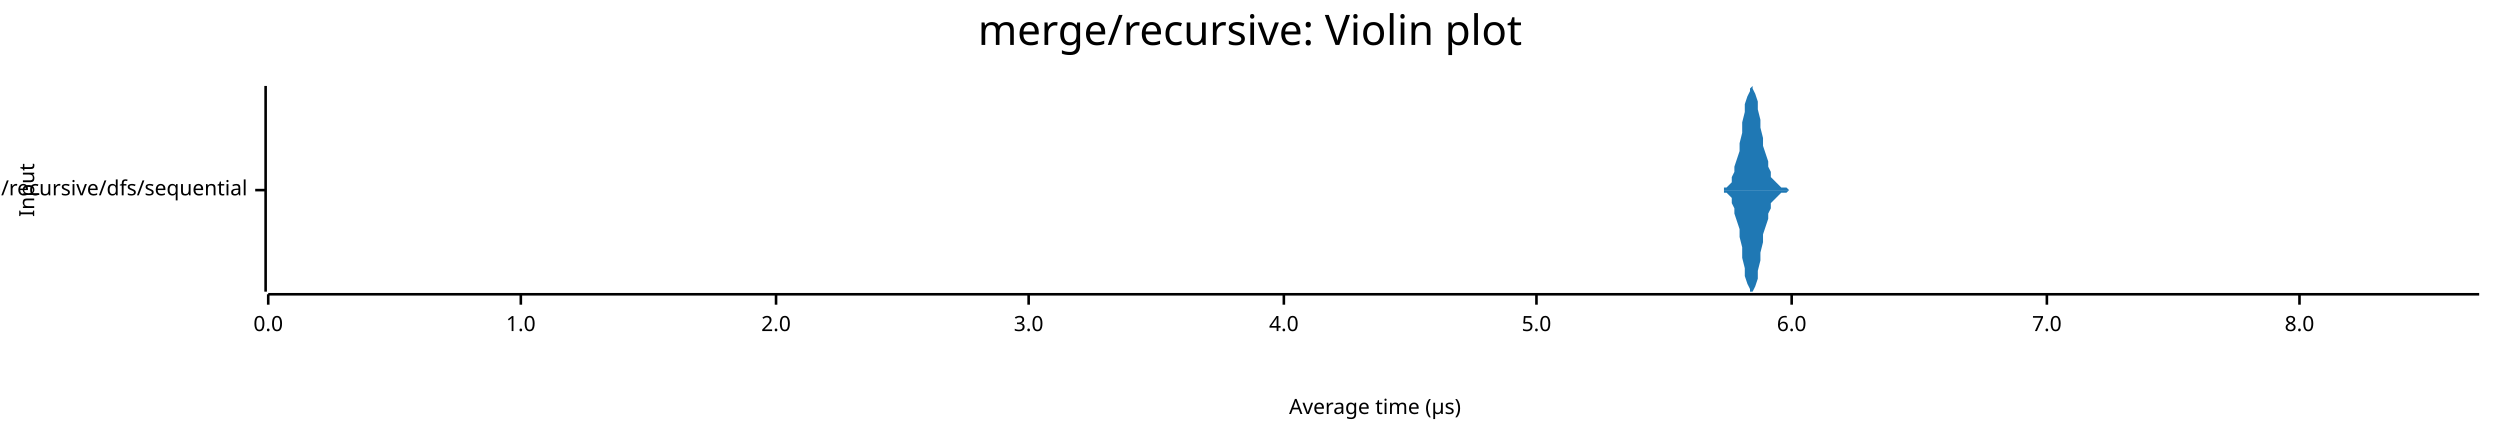
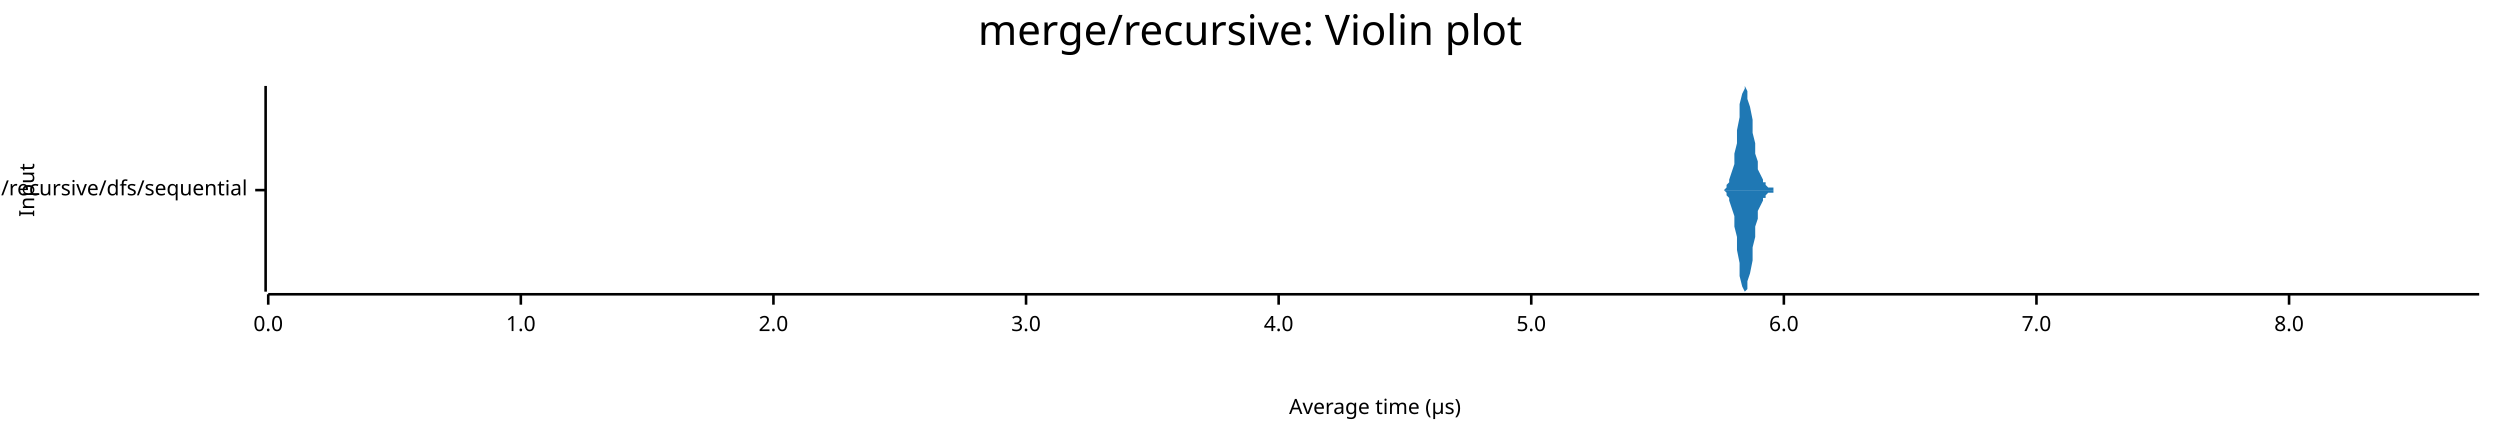
<svg xmlns="http://www.w3.org/2000/svg" width="960" height="168" viewBox="0 0 960 168">
  <text x="480" y="5" dy="0.76em" text-anchor="middle" font-family="sans-serif" font-size="16.129" opacity="1" fill="#000000">
merge/recursive: Violin plot
</text>
  <text x="7" y="73" dy="0.76em" text-anchor="middle" font-family="sans-serif" font-size="8.065" opacity="1" fill="#000000" transform="rotate(270, 7, 73)">
Input
</text>
  <text x="528" y="161" dy="-0.5ex" text-anchor="middle" font-family="sans-serif" font-size="8.065" opacity="1" fill="#000000">
Average time (µs)
</text>
  <polyline fill="none" opacity="1" stroke="#000000" stroke-width="1" points="102,33 102,112 " />
  <text x="95" y="73" dy="0.5ex" text-anchor="end" font-family="sans-serif" font-size="8.065" opacity="1" fill="#000000">
merge/recursive/dfs/sequential
</text>
  <polyline fill="none" opacity="1" stroke="#000000" stroke-width="1" points="98,73 102,73 " />
  <polyline fill="none" opacity="1" stroke="#000000" stroke-width="1" points="103,113 952,113 " />
  <text x="103" y="121" dy="0.76em" text-anchor="middle" font-family="sans-serif" font-size="8.065" opacity="1" fill="#000000">
0.0
</text>
  <polyline fill="none" opacity="1" stroke="#000000" stroke-width="1" points="103,113 103,117 " />
  <text x="200" y="121" dy="0.76em" text-anchor="middle" font-family="sans-serif" font-size="8.065" opacity="1" fill="#000000">
1.0
</text>
  <polyline fill="none" opacity="1" stroke="#000000" stroke-width="1" points="200,113 200,117 " />
-   <text x="298" y="121" dy="0.76em" text-anchor="middle" font-family="sans-serif" font-size="8.065" opacity="1" fill="#000000">
+   <text x="297" y="121" dy="0.76em" text-anchor="middle" font-family="sans-serif" font-size="8.065" opacity="1" fill="#000000">
2.0
</text>
-   <polyline fill="none" opacity="1" stroke="#000000" stroke-width="1" points="298,113 298,117 " />
-   <text x="395" y="121" dy="0.76em" text-anchor="middle" font-family="sans-serif" font-size="8.065" opacity="1" fill="#000000">
+   <polyline fill="none" opacity="1" stroke="#000000" stroke-width="1" points="297,113 297,117 " />
+   <text x="394" y="121" dy="0.76em" text-anchor="middle" font-family="sans-serif" font-size="8.065" opacity="1" fill="#000000">
3.0
</text>
-   <polyline fill="none" opacity="1" stroke="#000000" stroke-width="1" points="395,113 395,117 " />
-   <text x="493" y="121" dy="0.76em" text-anchor="middle" font-family="sans-serif" font-size="8.065" opacity="1" fill="#000000">
+   <polyline fill="none" opacity="1" stroke="#000000" stroke-width="1" points="394,113 394,117 " />
+   <text x="491" y="121" dy="0.76em" text-anchor="middle" font-family="sans-serif" font-size="8.065" opacity="1" fill="#000000">
4.0
</text>
-   <polyline fill="none" opacity="1" stroke="#000000" stroke-width="1" points="493,113 493,117 " />
-   <text x="590" y="121" dy="0.76em" text-anchor="middle" font-family="sans-serif" font-size="8.065" opacity="1" fill="#000000">
+   <polyline fill="none" opacity="1" stroke="#000000" stroke-width="1" points="491,113 491,117 " />
+   <text x="588" y="121" dy="0.76em" text-anchor="middle" font-family="sans-serif" font-size="8.065" opacity="1" fill="#000000">
5.0
</text>
-   <polyline fill="none" opacity="1" stroke="#000000" stroke-width="1" points="590,113 590,117 " />
-   <text x="688" y="121" dy="0.76em" text-anchor="middle" font-family="sans-serif" font-size="8.065" opacity="1" fill="#000000">
+   <polyline fill="none" opacity="1" stroke="#000000" stroke-width="1" points="588,113 588,117 " />
+   <text x="685" y="121" dy="0.76em" text-anchor="middle" font-family="sans-serif" font-size="8.065" opacity="1" fill="#000000">
6.0
</text>
-   <polyline fill="none" opacity="1" stroke="#000000" stroke-width="1" points="688,113 688,117 " />
-   <text x="786" y="121" dy="0.76em" text-anchor="middle" font-family="sans-serif" font-size="8.065" opacity="1" fill="#000000">
+   <polyline fill="none" opacity="1" stroke="#000000" stroke-width="1" points="685,113 685,117 " />
+   <text x="782" y="121" dy="0.76em" text-anchor="middle" font-family="sans-serif" font-size="8.065" opacity="1" fill="#000000">
7.0
</text>
-   <polyline fill="none" opacity="1" stroke="#000000" stroke-width="1" points="786,113 786,117 " />
-   <text x="883" y="121" dy="0.76em" text-anchor="middle" font-family="sans-serif" font-size="8.065" opacity="1" fill="#000000">
+   <polyline fill="none" opacity="1" stroke="#000000" stroke-width="1" points="782,113 782,117 " />
+   <text x="879" y="121" dy="0.76em" text-anchor="middle" font-family="sans-serif" font-size="8.065" opacity="1" fill="#000000">
8.0
</text>
-   <polyline fill="none" opacity="1" stroke="#000000" stroke-width="1" points="883,113 883,117 " />
-   <polygon opacity="1" fill="#1F78B4" points="661,73 661,73 662,73 662,72 663,72 663,72 664,71 665,70 665,68 666,66 666,64 667,61 668,58 668,55 669,51 669,47 670,43 670,40 671,37 672,35 672,34 673,33 673,34 674,36 675,39 675,42 676,46 676,49 677,53 677,56 678,59 679,62 679,64 680,66 680,68 681,69 682,70 682,70 683,71 683,71 684,72 684,72 685,72 686,72 686,72 687,73 687,73 688,73 689,73 689,73 690,73 690,73 691,73 691,73 692,73 693,73 693,73 694,73 694,73 695,73 696,73 696,73 697,73 697,73 698,73 698,73 699,73 700,73 700,73 701,73 701,73 702,73 703,73 703,73 704,73 704,73 705,73 705,73 706,73 707,73 707,73 708,73 708,73 709,73 710,73 710,73 711,73 711,73 712,73 712,73 713,73 714,73 714,73 715,73 715,73 716,73 717,73 717,73 718,73 718,73 719,73 719,73 720,73 721,73 721,73 722,73 722,73 723,73 724,73 724,73 725,73 725,73 726,73 726,73 727,73 728,73 728,73 729,73 729,73 730,73 731,73 731,73 732,73 732,73 733,73 733,73 734,73 735,73 735,73 736,73 736,73 737,73 738,73 738,73 739,73 739,73 740,73 740,73 741,73 742,73 742,73 743,73 743,73 744,73 745,73 745,73 746,73 746,73 747,73 747,73 748,73 749,73 749,73 750,73 750,73 751,73 752,73 752,73 753,73 753,73 754,73 754,73 755,73 756,73 756,73 757,73 757,73 758,73 759,73 759,73 760,73 760,73 761,73 761,73 762,73 763,73 763,73 764,73 764,73 765,73 766,73 766,73 767,73 767,73 768,73 768,73 769,73 770,73 770,73 771,73 771,73 772,73 772,73 773,73 774,73 774,73 775,73 775,73 776,73 777,73 777,73 778,73 778,73 779,73 779,73 780,73 781,73 781,73 782,73 782,73 783,73 784,73 784,73 785,73 785,73 786,73 786,73 787,73 788,73 788,73 789,73 789,73 790,73 791,73 791,73 792,73 792,73 793,73 793,73 794,73 795,73 795,73 796,73 796,73 797,73 798,73 798,73 799,73 799,73 800,73 800,73 801,73 802,73 802,73 803,73 803,73 804,73 805,73 805,73 806,73 806,73 807,73 807,73 808,73 809,73 809,73 810,73 810,73 811,73 812,73 812,73 813,73 813,73 814,73 814,73 815,73 816,73 816,73 817,73 817,73 818,73 819,73 819,73 820,73 820,73 821,73 821,73 822,73 823,73 823,73 824,73 824,73 825,73 826,73 826,73 827,73 827,73 828,73 828,73 829,73 830,73 830,73 831,73 831,73 832,73 833,73 833,73 834,73 834,73 835,73 835,73 836,73 837,73 837,73 838,73 838,73 839,73 840,73 840,73 841,73 841,73 842,73 842,73 843,73 844,73 844,73 845,73 845,73 846,73 847,73 847,73 848,73 848,73 849,73 849,73 850,73 851,73 851,73 852,73 852,73 853,73 854,73 854,73 855,73 855,73 856,73 856,73 857,73 858,73 858,73 859,73 859,73 860,73 861,73 861,73 862,73 862,73 863,73 863,73 864,73 865,73 865,73 866,73 866,73 867,73 868,73 868,73 869,73 869,73 870,73 870,73 871,73 872,73 872,73 873,73 873,73 874,73 875,73 875,73 876,73 876,73 877,73 877,73 878,73 879,73 879,73 880,73 880,73 881,73 882,73 882,73 883,73 883,73 884,73 884,73 885,73 886,73 886,73 887,73 887,73 888,73 889,73 889,73 890,73 890,73 891,73 891,73 892,73 893,73 893,73 894,73 894,73 895,73 896,73 896,73 897,73 897,73 898,73 898,73 899,73 900,73 900,73 901,73 901,73 902,73 903,73 903,73 904,73 904,73 905,73 905,73 906,73 907,73 907,73 908,73 908,73 909,73 910,73 910,73 911,73 911,73 912,73 912,73 913,73 914,73 914,73 915,73 915,73 916,73 917,73 917,73 918,73 918,73 919,73 919,73 920,73 921,73 921,73 922,73 922,73 923,73 924,73 924,73 925,73 925,73 926,73 926,73 927,73 928,73 928,73 929,73 929,73 930,73 931,73 931,73 932,73 932,73 933,73 933,73 934,73 935,73 935,73 936,73 936,73 937,73 938,73 938,73 939,73 939,73 940,73 940,73 941,73 942,73 942,73 943,73 943,73 944,73 945,73 945,73 946,73 946,73 947,73 947,73 948,73 949,73 949,73 950,73 950,73 951,73 952,73 952,73 661,73 " />
-   <polygon opacity="1" fill="#1F78B4" points="661,73 661,73 662,73 662,74 663,74 663,74 664,75 665,76 665,78 666,80 666,82 667,85 668,88 668,91 669,95 669,99 670,103 670,106 671,109 672,111 672,112 673,112 673,112 674,110 675,107 675,104 676,100 676,97 677,93 677,90 678,87 679,84 679,82 680,80 680,78 681,77 682,76 682,76 683,75 683,75 684,74 684,74 685,74 686,74 686,74 687,73 687,73 688,73 689,73 689,73 690,73 690,73 691,73 691,73 692,73 693,73 693,73 694,73 694,73 695,73 696,73 696,73 697,73 697,73 698,73 698,73 699,73 700,73 700,73 701,73 701,73 702,73 703,73 703,73 704,73 704,73 705,73 705,73 706,73 707,73 707,73 708,73 708,73 709,73 710,73 710,73 711,73 711,73 712,73 712,73 713,73 714,73 714,73 715,73 715,73 716,73 717,73 717,73 718,73 718,73 719,73 719,73 720,73 721,73 721,73 722,73 722,73 723,73 724,73 724,73 725,73 725,73 726,73 726,73 727,73 728,73 728,73 729,73 729,73 730,73 731,73 731,73 732,73 732,73 733,73 733,73 734,73 735,73 735,73 736,73 736,73 737,73 738,73 738,73 739,73 739,73 740,73 740,73 741,73 742,73 742,73 743,73 743,73 744,73 745,73 745,73 746,73 746,73 747,73 747,73 748,73 749,73 749,73 750,73 750,73 751,73 752,73 752,73 753,73 753,73 754,73 754,73 755,73 756,73 756,73 757,73 757,73 758,73 759,73 759,73 760,73 760,73 761,73 761,73 762,73 763,73 763,73 764,73 764,73 765,73 766,73 766,73 767,73 767,73 768,73 768,73 769,73 770,73 770,73 771,73 771,73 772,73 772,73 773,73 774,73 774,73 775,73 775,73 776,73 777,73 777,73 778,73 778,73 779,73 779,73 780,73 781,73 781,73 782,73 782,73 783,73 784,73 784,73 785,73 785,73 786,73 786,73 787,73 788,73 788,73 789,73 789,73 790,73 791,73 791,73 792,73 792,73 793,73 793,73 794,73 795,73 795,73 796,73 796,73 797,73 798,73 798,73 799,73 799,73 800,73 800,73 801,73 802,73 802,73 803,73 803,73 804,73 805,73 805,73 806,73 806,73 807,73 807,73 808,73 809,73 809,73 810,73 810,73 811,73 812,73 812,73 813,73 813,73 814,73 814,73 815,73 816,73 816,73 817,73 817,73 818,73 819,73 819,73 820,73 820,73 821,73 821,73 822,73 823,73 823,73 824,73 824,73 825,73 826,73 826,73 827,73 827,73 828,73 828,73 829,73 830,73 830,73 831,73 831,73 832,73 833,73 833,73 834,73 834,73 835,73 835,73 836,73 837,73 837,73 838,73 838,73 839,73 840,73 840,73 841,73 841,73 842,73 842,73 843,73 844,73 844,73 845,73 845,73 846,73 847,73 847,73 848,73 848,73 849,73 849,73 850,73 851,73 851,73 852,73 852,73 853,73 854,73 854,73 855,73 855,73 856,73 856,73 857,73 858,73 858,73 859,73 859,73 860,73 861,73 861,73 862,73 862,73 863,73 863,73 864,73 865,73 865,73 866,73 866,73 867,73 868,73 868,73 869,73 869,73 870,73 870,73 871,73 872,73 872,73 873,73 873,73 874,73 875,73 875,73 876,73 876,73 877,73 877,73 878,73 879,73 879,73 880,73 880,73 881,73 882,73 882,73 883,73 883,73 884,73 884,73 885,73 886,73 886,73 887,73 887,73 888,73 889,73 889,73 890,73 890,73 891,73 891,73 892,73 893,73 893,73 894,73 894,73 895,73 896,73 896,73 897,73 897,73 898,73 898,73 899,73 900,73 900,73 901,73 901,73 902,73 903,73 903,73 904,73 904,73 905,73 905,73 906,73 907,73 907,73 908,73 908,73 909,73 910,73 910,73 911,73 911,73 912,73 912,73 913,73 914,73 914,73 915,73 915,73 916,73 917,73 917,73 918,73 918,73 919,73 919,73 920,73 921,73 921,73 922,73 922,73 923,73 924,73 924,73 925,73 925,73 926,73 926,73 927,73 928,73 928,73 929,73 929,73 930,73 931,73 931,73 932,73 932,73 933,73 933,73 934,73 935,73 935,73 936,73 936,73 937,73 938,73 938,73 939,73 939,73 940,73 940,73 941,73 942,73 942,73 943,73 943,73 944,73 945,73 945,73 946,73 946,73 947,73 947,73 948,73 949,73 949,73 950,73 950,73 951,73 952,73 952,73 661,73 " />
+   <polyline fill="none" opacity="1" stroke="#000000" stroke-width="1" points="879,113 879,117 " />
+   <polygon opacity="1" fill="#1F78B4" points="660,73 661,73 661,73 662,73 663,72 663,71 664,70 664,69 665,66 666,63 666,59 667,55 667,50 668,45 668,40 669,36 670,34 670,33 671,35 671,38 672,41 673,46 673,51 674,55 674,59 675,62 675,65 676,67 677,69 677,70 678,70 678,71 679,72 680,72 680,72 681,72 681,73 682,73 682,73 683,73 684,73 684,73 685,73 685,73 686,73 687,73 687,73 688,73 688,73 689,73 689,73 690,73 691,73 691,73 692,73 692,73 693,73 694,73 694,73 695,73 695,73 696,73 696,73 697,73 698,73 698,73 699,73 699,73 700,73 701,73 701,73 702,73 702,73 703,73 703,73 704,73 705,73 705,73 706,73 706,73 707,73 708,73 708,73 709,73 709,73 710,73 710,73 711,73 712,73 712,73 713,73 713,73 714,73 715,73 715,73 716,73 716,73 717,73 717,73 718,73 719,73 719,73 720,73 720,73 721,73 722,73 722,73 723,73 723,73 724,73 724,73 725,73 726,73 726,73 727,73 727,73 728,73 729,73 729,73 730,73 730,73 731,73 731,73 732,73 733,73 733,73 734,73 734,73 735,73 736,73 736,73 737,73 737,73 738,73 738,73 739,73 740,73 740,73 741,73 741,73 742,73 743,73 743,73 744,73 744,73 745,73 745,73 746,73 747,73 747,73 748,73 748,73 749,73 750,73 750,73 751,73 751,73 752,73 752,73 753,73 754,73 754,73 755,73 755,73 756,73 757,73 757,73 758,73 758,73 759,73 760,73 760,73 761,73 761,73 762,73 762,73 763,73 764,73 764,73 765,73 765,73 766,73 767,73 767,73 768,73 768,73 769,73 769,73 770,73 771,73 771,73 772,73 772,73 773,73 774,73 774,73 775,73 775,73 776,73 776,73 777,73 778,73 778,73 779,73 779,73 780,73 781,73 781,73 782,73 782,73 783,73 783,73 784,73 785,73 785,73 786,73 786,73 787,73 788,73 788,73 789,73 789,73 790,73 790,73 791,73 792,73 792,73 793,73 793,73 794,73 795,73 795,73 796,73 796,73 797,73 797,73 798,73 799,73 799,73 800,73 800,73 801,73 802,73 802,73 803,73 803,73 804,73 804,73 805,73 806,73 806,73 807,73 807,73 808,73 809,73 809,73 810,73 810,73 811,73 811,73 812,73 813,73 813,73 814,73 814,73 815,73 816,73 816,73 817,73 817,73 818,73 818,73 819,73 820,73 820,73 821,73 821,73 822,73 823,73 823,73 824,73 824,73 825,73 825,73 826,73 827,73 827,73 828,73 828,73 829,73 830,73 830,73 831,73 831,73 832,73 832,73 833,73 834,73 834,73 835,73 835,73 836,73 837,73 837,73 838,73 838,73 839,73 839,73 840,73 841,73 841,73 842,73 842,73 843,73 844,73 844,73 845,73 845,73 846,73 846,73 847,73 848,73 848,73 849,73 849,73 850,73 851,73 851,73 852,73 852,73 853,73 853,73 854,73 855,73 855,73 856,73 856,73 857,73 858,73 858,73 859,73 859,73 860,73 860,73 861,73 862,73 862,73 863,73 863,73 864,73 865,73 865,73 866,73 866,73 867,73 867,73 868,73 869,73 869,73 870,73 870,73 871,73 872,73 872,73 873,73 873,73 874,73 874,73 875,73 876,73 876,73 877,73 877,73 878,73 879,73 879,73 880,73 880,73 881,73 881,73 882,73 883,73 883,73 884,73 884,73 885,73 886,73 886,73 887,73 887,73 888,73 888,73 889,73 890,73 890,73 891,73 891,73 892,73 893,73 893,73 894,73 894,73 895,73 895,73 896,73 897,73 897,73 898,73 898,73 899,73 900,73 900,73 901,73 901,73 902,73 902,73 903,73 904,73 904,73 905,73 905,73 906,73 907,73 907,73 908,73 908,73 909,73 909,73 910,73 911,73 911,73 912,73 912,73 913,73 914,73 914,73 915,73 915,73 916,73 916,73 917,73 918,73 918,73 919,73 919,73 920,73 921,73 921,73 922,73 922,73 923,73 923,73 924,73 925,73 925,73 926,73 926,73 927,73 928,73 928,73 929,73 929,73 930,73 930,73 931,73 932,73 932,73 933,73 933,73 934,73 935,73 935,73 936,73 936,73 937,73 937,73 938,73 939,73 939,73 940,73 940,73 941,73 942,73 942,73 943,73 943,73 944,73 944,73 945,73 946,73 946,73 947,73 947,73 948,73 949,73 949,73 950,73 950,73 951,73 952,73 952,73 660,73 " />
+   <polygon opacity="1" fill="#1F78B4" points="660,73 661,73 661,73 662,73 663,74 663,75 664,76 664,77 665,80 666,83 666,87 667,91 667,96 668,101 668,106 669,110 670,112 670,112 671,111 671,108 672,105 673,100 673,95 674,91 674,87 675,84 675,81 676,79 677,77 677,76 678,76 678,75 679,74 680,74 680,74 681,74 681,73 682,73 682,73 683,73 684,73 684,73 685,73 685,73 686,73 687,73 687,73 688,73 688,73 689,73 689,73 690,73 691,73 691,73 692,73 692,73 693,73 694,73 694,73 695,73 695,73 696,73 696,73 697,73 698,73 698,73 699,73 699,73 700,73 701,73 701,73 702,73 702,73 703,73 703,73 704,73 705,73 705,73 706,73 706,73 707,73 708,73 708,73 709,73 709,73 710,73 710,73 711,73 712,73 712,73 713,73 713,73 714,73 715,73 715,73 716,73 716,73 717,73 717,73 718,73 719,73 719,73 720,73 720,73 721,73 722,73 722,73 723,73 723,73 724,73 724,73 725,73 726,73 726,73 727,73 727,73 728,73 729,73 729,73 730,73 730,73 731,73 731,73 732,73 733,73 733,73 734,73 734,73 735,73 736,73 736,73 737,73 737,73 738,73 738,73 739,73 740,73 740,73 741,73 741,73 742,73 743,73 743,73 744,73 744,73 745,73 745,73 746,73 747,73 747,73 748,73 748,73 749,73 750,73 750,73 751,73 751,73 752,73 752,73 753,73 754,73 754,73 755,73 755,73 756,73 757,73 757,73 758,73 758,73 759,73 760,73 760,73 761,73 761,73 762,73 762,73 763,73 764,73 764,73 765,73 765,73 766,73 767,73 767,73 768,73 768,73 769,73 769,73 770,73 771,73 771,73 772,73 772,73 773,73 774,73 774,73 775,73 775,73 776,73 776,73 777,73 778,73 778,73 779,73 779,73 780,73 781,73 781,73 782,73 782,73 783,73 783,73 784,73 785,73 785,73 786,73 786,73 787,73 788,73 788,73 789,73 789,73 790,73 790,73 791,73 792,73 792,73 793,73 793,73 794,73 795,73 795,73 796,73 796,73 797,73 797,73 798,73 799,73 799,73 800,73 800,73 801,73 802,73 802,73 803,73 803,73 804,73 804,73 805,73 806,73 806,73 807,73 807,73 808,73 809,73 809,73 810,73 810,73 811,73 811,73 812,73 813,73 813,73 814,73 814,73 815,73 816,73 816,73 817,73 817,73 818,73 818,73 819,73 820,73 820,73 821,73 821,73 822,73 823,73 823,73 824,73 824,73 825,73 825,73 826,73 827,73 827,73 828,73 828,73 829,73 830,73 830,73 831,73 831,73 832,73 832,73 833,73 834,73 834,73 835,73 835,73 836,73 837,73 837,73 838,73 838,73 839,73 839,73 840,73 841,73 841,73 842,73 842,73 843,73 844,73 844,73 845,73 845,73 846,73 846,73 847,73 848,73 848,73 849,73 849,73 850,73 851,73 851,73 852,73 852,73 853,73 853,73 854,73 855,73 855,73 856,73 856,73 857,73 858,73 858,73 859,73 859,73 860,73 860,73 861,73 862,73 862,73 863,73 863,73 864,73 865,73 865,73 866,73 866,73 867,73 867,73 868,73 869,73 869,73 870,73 870,73 871,73 872,73 872,73 873,73 873,73 874,73 874,73 875,73 876,73 876,73 877,73 877,73 878,73 879,73 879,73 880,73 880,73 881,73 881,73 882,73 883,73 883,73 884,73 884,73 885,73 886,73 886,73 887,73 887,73 888,73 888,73 889,73 890,73 890,73 891,73 891,73 892,73 893,73 893,73 894,73 894,73 895,73 895,73 896,73 897,73 897,73 898,73 898,73 899,73 900,73 900,73 901,73 901,73 902,73 902,73 903,73 904,73 904,73 905,73 905,73 906,73 907,73 907,73 908,73 908,73 909,73 909,73 910,73 911,73 911,73 912,73 912,73 913,73 914,73 914,73 915,73 915,73 916,73 916,73 917,73 918,73 918,73 919,73 919,73 920,73 921,73 921,73 922,73 922,73 923,73 923,73 924,73 925,73 925,73 926,73 926,73 927,73 928,73 928,73 929,73 929,73 930,73 930,73 931,73 932,73 932,73 933,73 933,73 934,73 935,73 935,73 936,73 936,73 937,73 937,73 938,73 939,73 939,73 940,73 940,73 941,73 942,73 942,73 943,73 943,73 944,73 944,73 945,73 946,73 946,73 947,73 947,73 948,73 949,73 949,73 950,73 950,73 951,73 952,73 952,73 660,73 " />
</svg>
